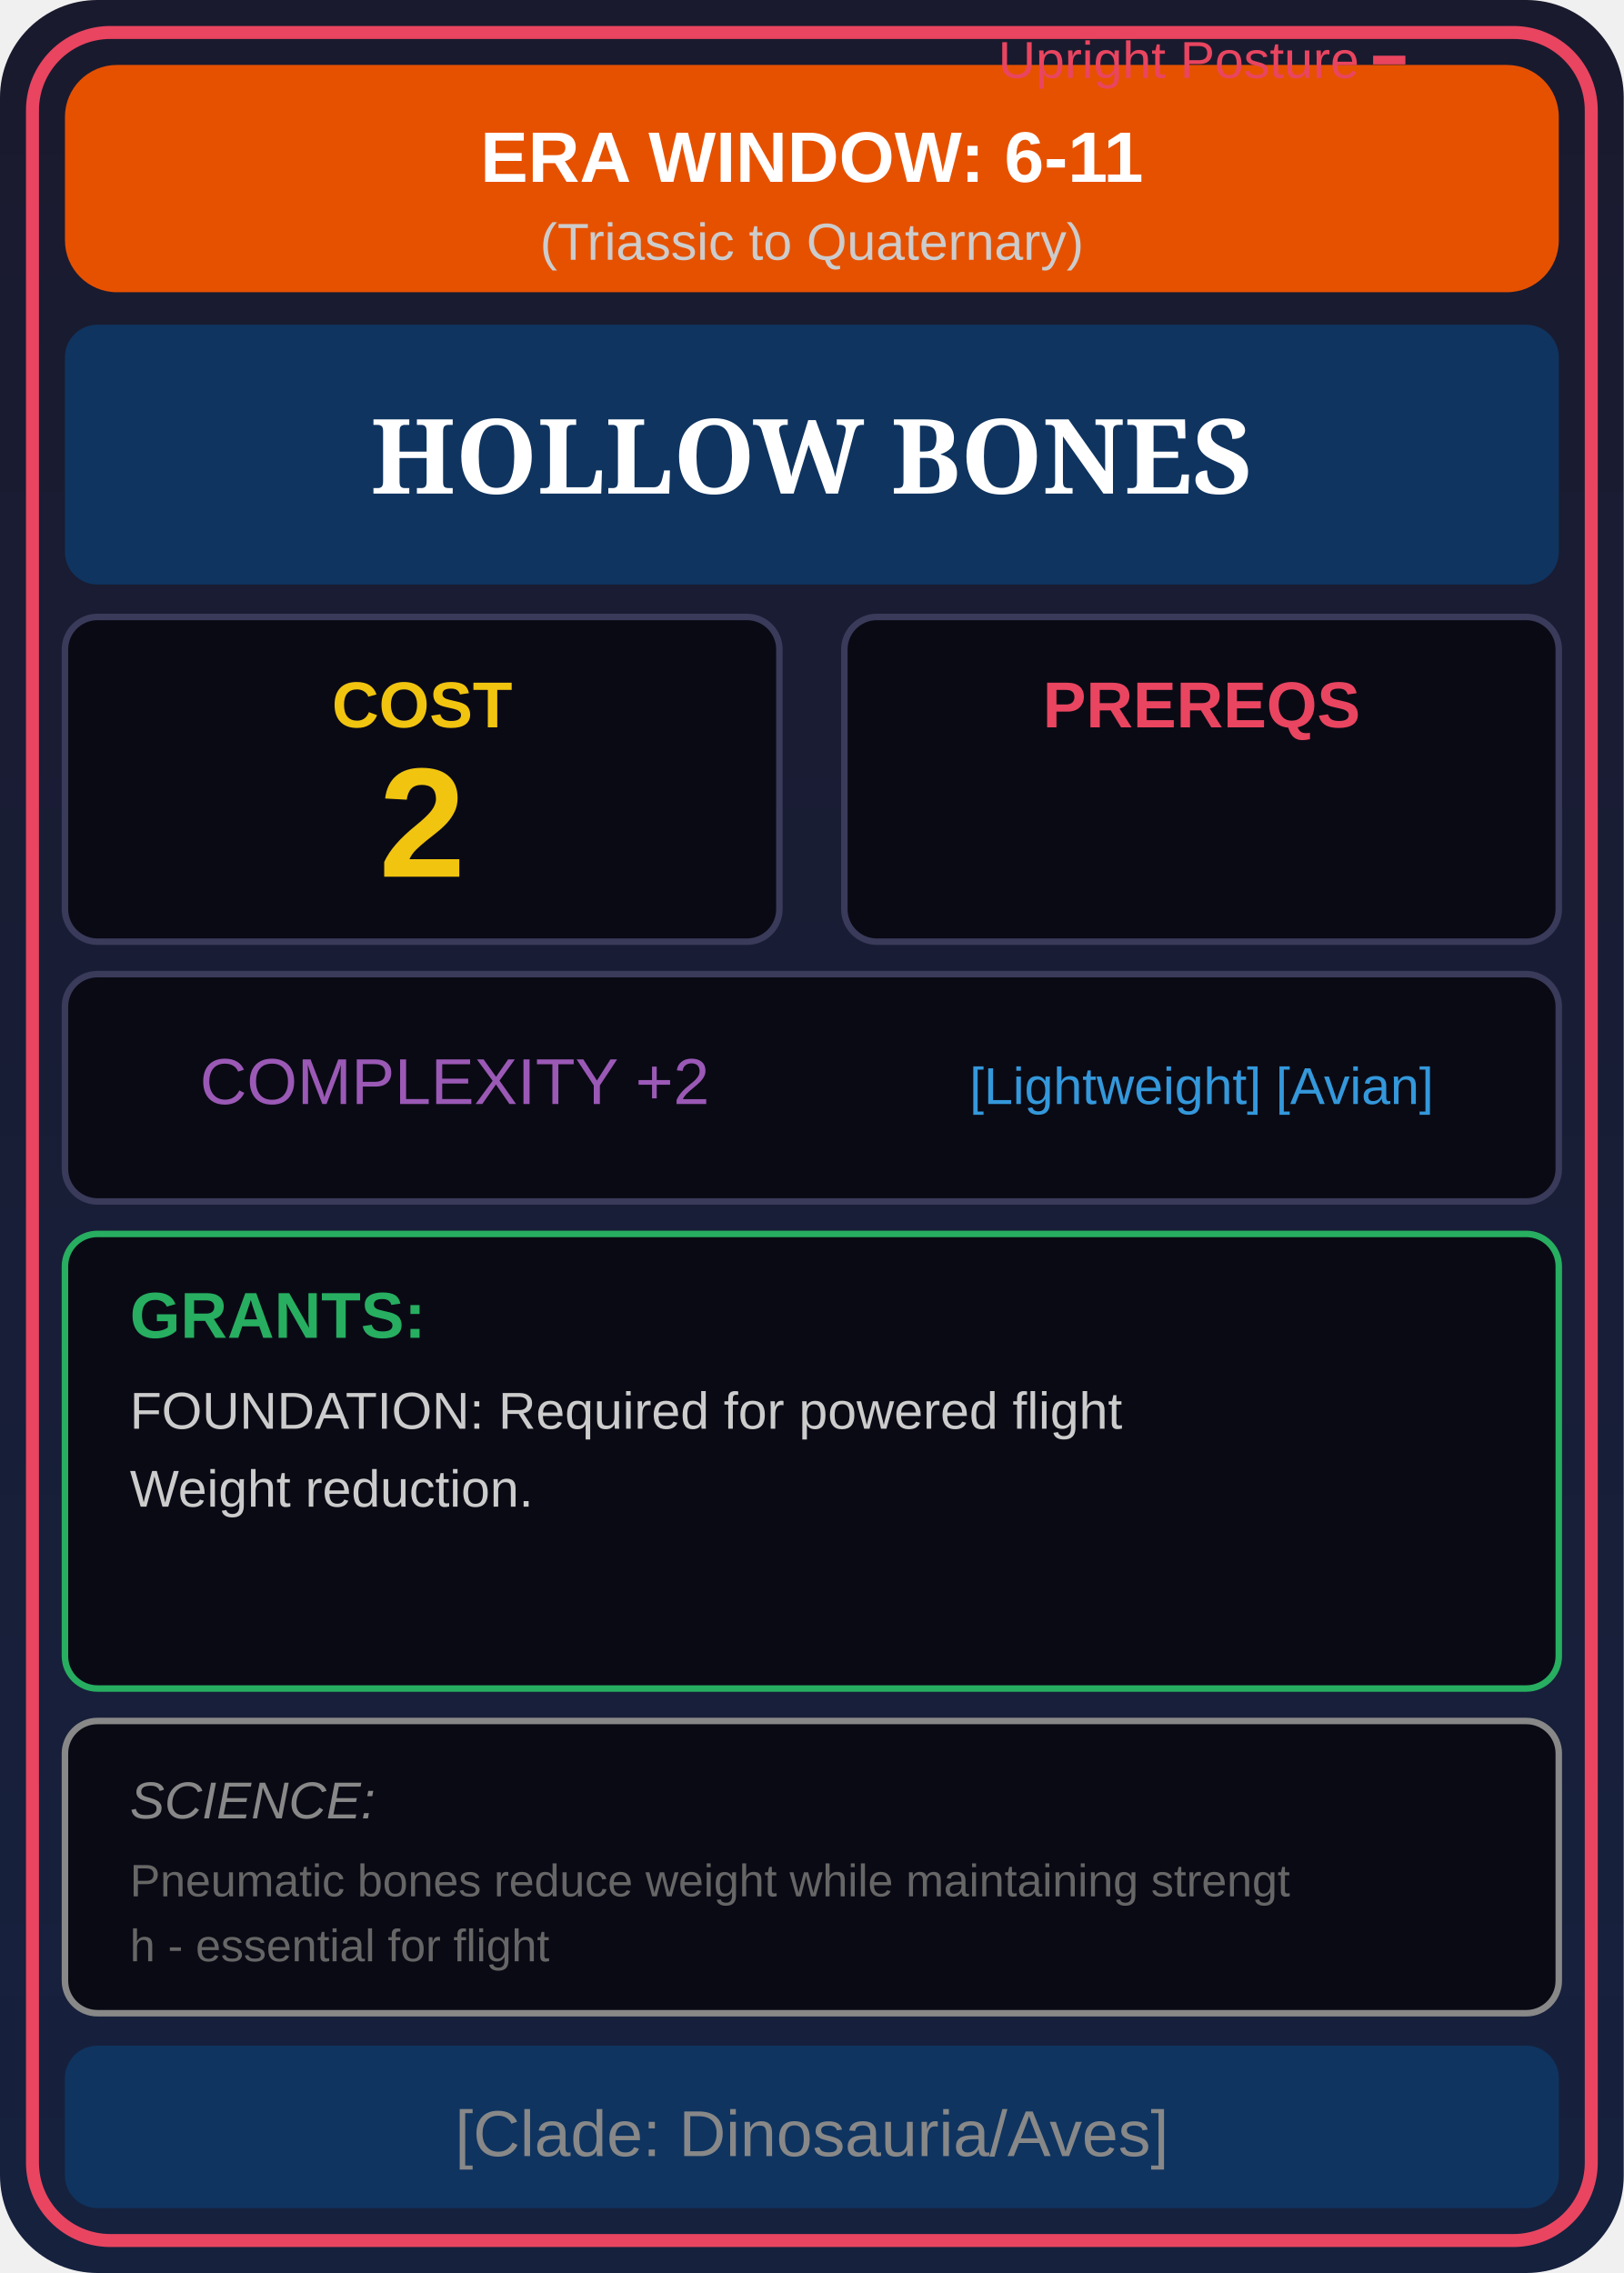
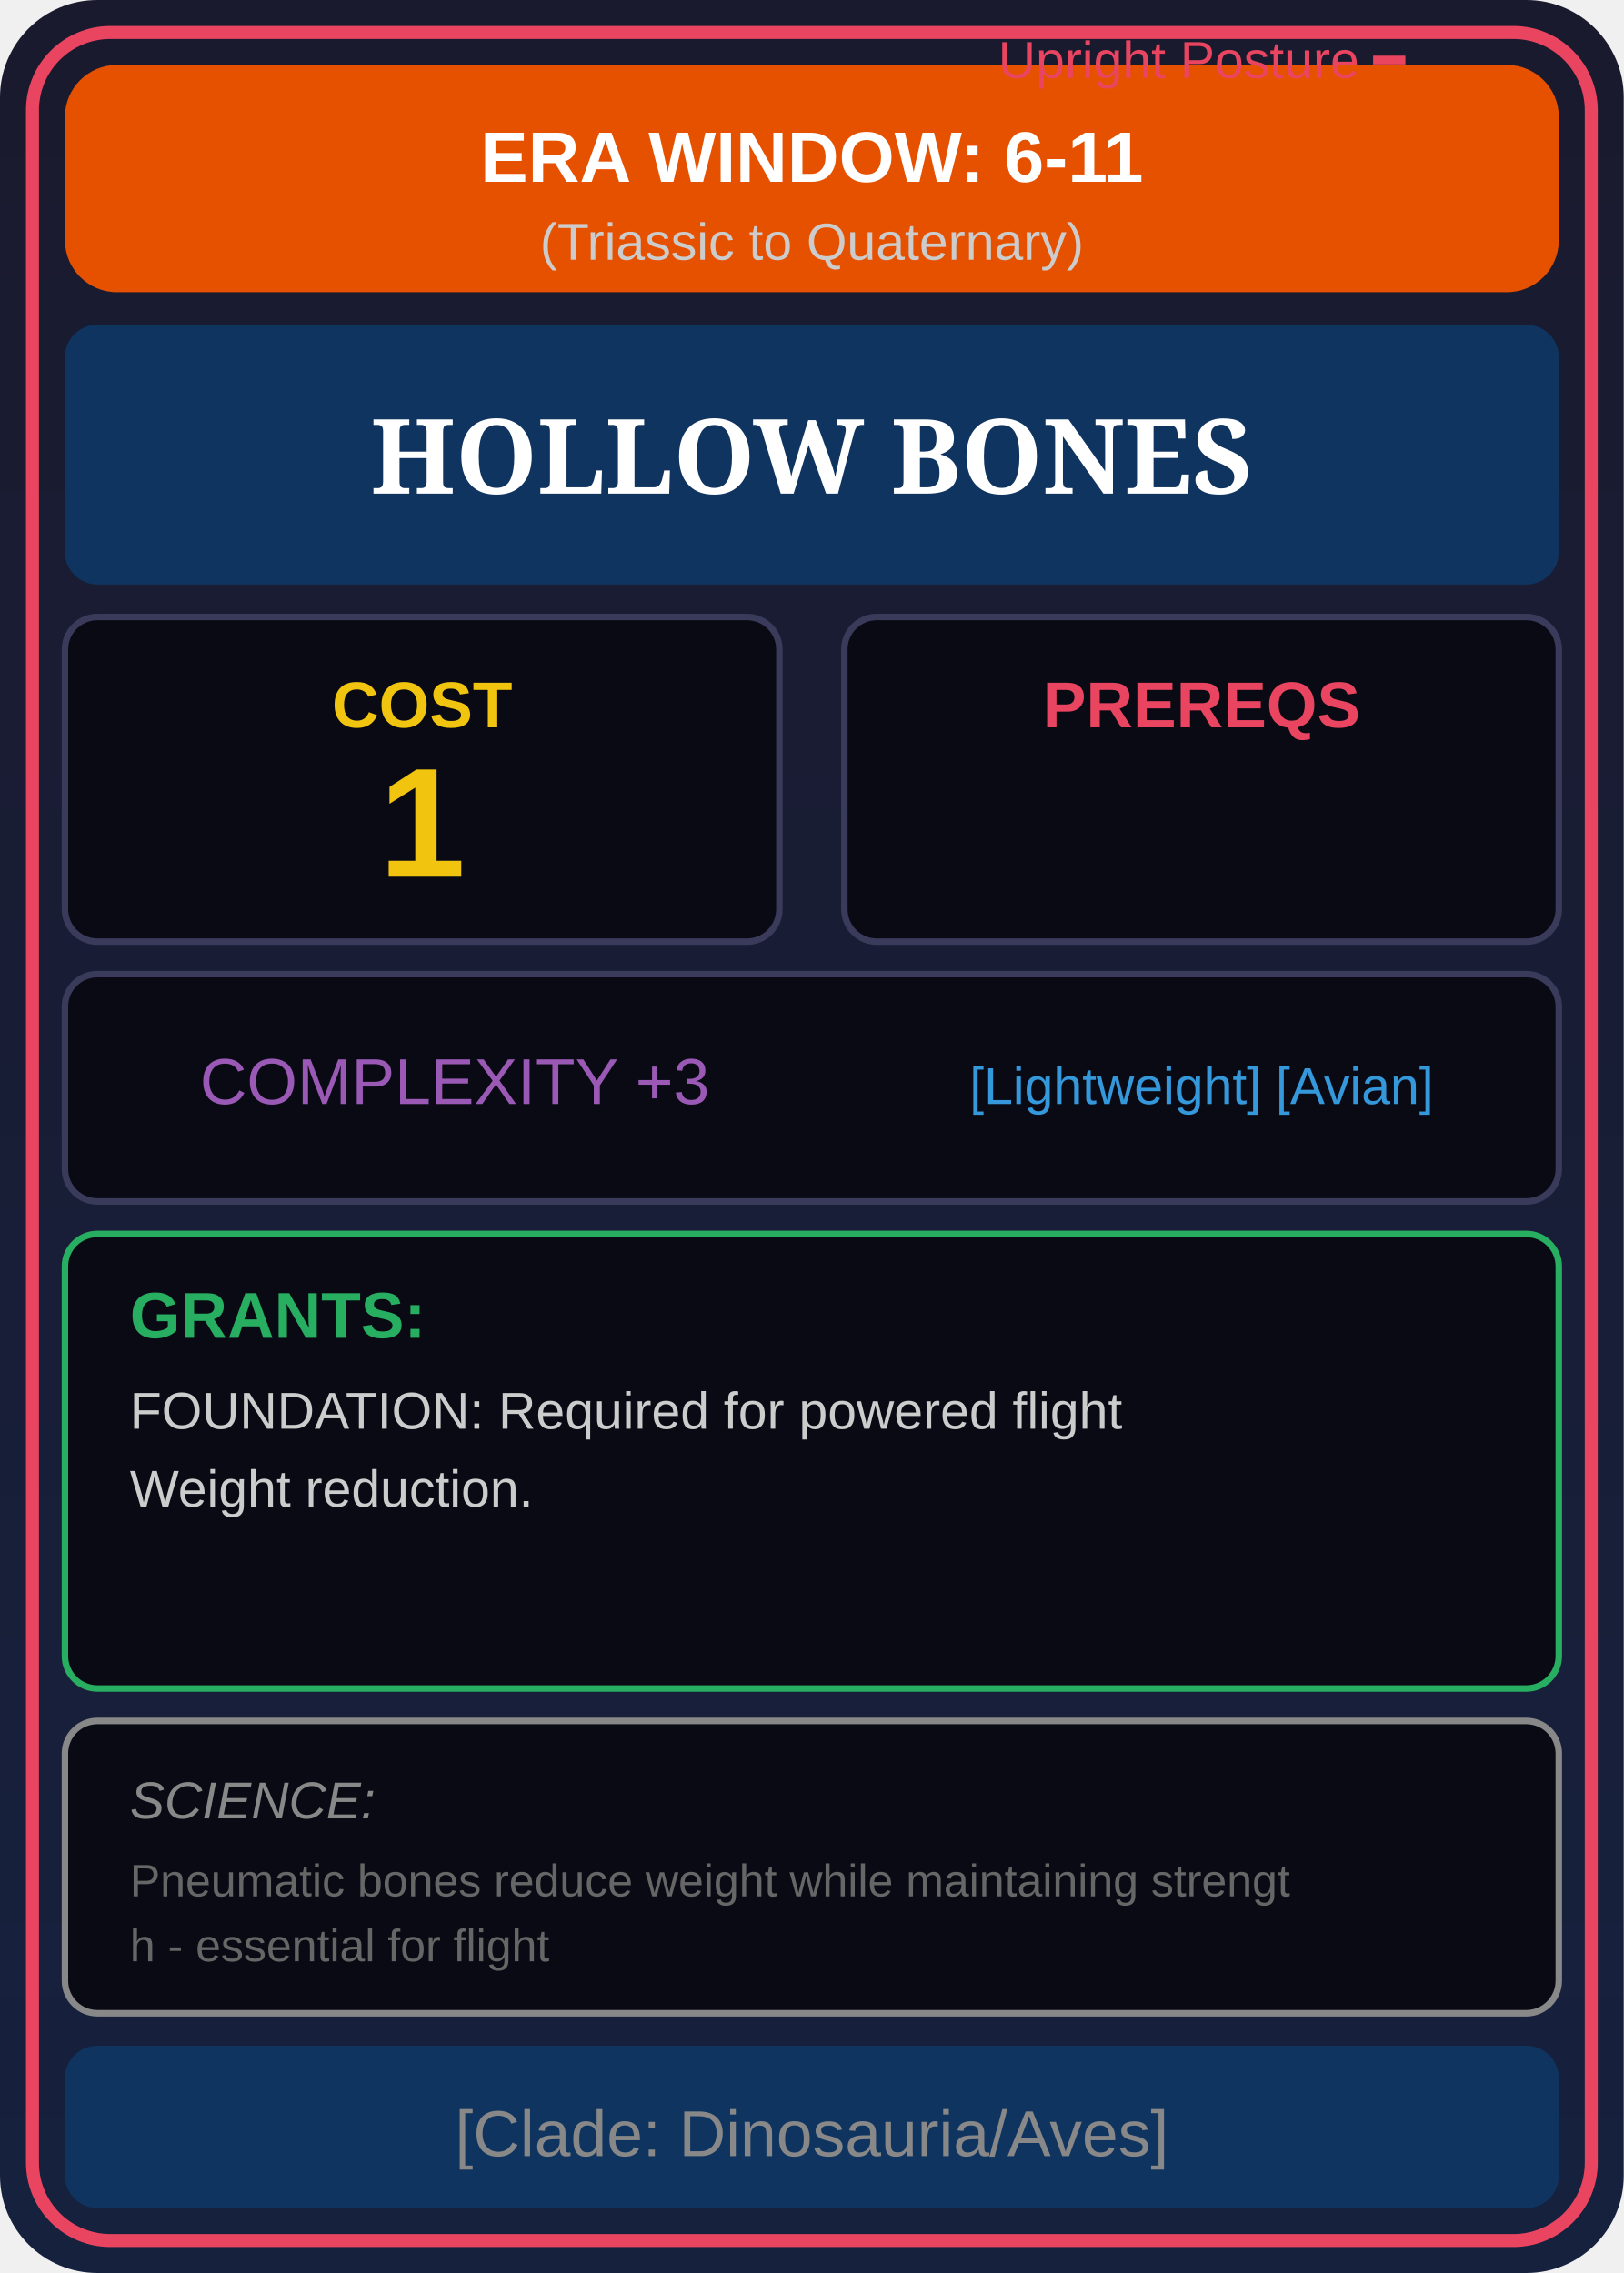
<svg xmlns="http://www.w3.org/2000/svg" viewBox="0 0 250 350" width="250" height="350">
  <defs>
    <linearGradient id="cardBg" x1="0%" y1="0%" x2="0%" y2="100%">
      <stop offset="0%" style="stop-color:#1a1a2e" />
      <stop offset="100%" style="stop-color:#16213e" />
    </linearGradient>
    <linearGradient id="eraGrad" x1="0%" y1="0%" x2="100%" y2="0%">
      <stop offset="0%" style="stop-color:#e65100" />
      <stop offset="100%" style="stop-color:#e65100" />
    </linearGradient>
  </defs>
  <rect width="250" height="350" fill="url(#cardBg)" rx="15" />
  <rect x="5" y="5" width="240" height="340" fill="none" stroke="#e94560" stroke-width="2" rx="12" />
  <rect x="10" y="10" width="230" height="35" fill="url(#eraGrad)" rx="8" />
  <text x="125" y="28" font-family="Arial" font-size="11" fill="#fff" text-anchor="middle" font-weight="bold">ERA WINDOW: 6-11</text>
  <text x="125" y="40" font-family="Arial" font-size="8" fill="#ccc" text-anchor="middle">(Triassic to Quaternary)</text>
  <rect x="10" y="50" width="230" height="40" fill="#0f3460" rx="5" />
  <text x="125" y="76" font-family="Georgia" font-size="16" fill="#fff" text-anchor="middle" font-weight="bold">HOLLOW BONES</text>
  <rect x="10" y="95" width="110" height="50" fill="#0a0a15" stroke="#3a3a5a" rx="5" />
  <text x="65" y="112" font-family="Arial" font-size="10" fill="#f1c40f" text-anchor="middle" font-weight="bold">COST</text>
-   <text x="65" y="135" font-family="Arial" font-size="24" fill="#f1c40f" text-anchor="middle" font-weight="bold">2</text>
+   <text x="65" y="135" font-family="Arial" font-size="24" fill="#f1c40f" text-anchor="middle" font-weight="bold">1</text>
  <rect x="130" y="95" width="110" height="50" fill="#0a0a15" stroke="#3a3a5a" rx="5" />
  <text x="185" y="112" font-family="Arial" font-size="10" fill="#e94560" text-anchor="middle" font-weight="bold">PREREQS</text>
  <text font-family="Arial" font-size="8" text-anchor="middle">
    <tspan x="185" dy="12" fill="#e94560">Upright Posture ━</tspan>
  </text>
  <rect x="10" y="150" width="230" height="35" fill="#0a0a15" stroke="#3a3a5a" rx="5" />
-   <text x="70" y="170" font-family="Arial" font-size="10" fill="#9b59b6" text-anchor="middle">COMPLEXITY +2</text>
+   <text x="70" y="170" font-family="Arial" font-size="10" fill="#9b59b6" text-anchor="middle">COMPLEXITY +3</text>
  <text x="185" y="170" font-family="Arial" font-size="8" fill="#3498db" text-anchor="middle">[Lightweight] [Avian]</text>
  <rect x="10" y="190" width="230" height="70" fill="#0a0a15" stroke="#27ae60" rx="5" />
  <text x="20" y="206" font-family="Arial" font-size="10" fill="#27ae60" font-weight="bold">GRANTS:</text>
  <text x="20" y="220" font-family="Arial" font-size="8" fill="#ccc">FOUNDATION: Required for powered flight</text>
  <text x="20" y="232" font-family="Arial" font-size="8" fill="#ccc">Weight reduction.</text>
  <text x="20" y="244" font-family="Arial" font-size="8" fill="#ccc" />
  <rect x="10" y="265" width="230" height="45" fill="#0a0a15" stroke="#888" rx="5" />
  <text x="20" y="280" font-family="Arial" font-size="8" fill="#888" font-style="italic">SCIENCE:</text>
  <text x="20" y="292" font-family="Arial" font-size="7" fill="#666">Pneumatic bones reduce weight while maintaining strengt</text>
  <text x="20" y="302" font-family="Arial" font-size="7" fill="#666">h - essential for flight</text>
  <rect x="10" y="315" width="230" height="25" fill="#0f3460" rx="5" />
  <text x="125" y="332" font-family="Arial" font-size="10" fill="#888" text-anchor="middle">[Clade: Dinosauria/Aves]</text>
</svg>
